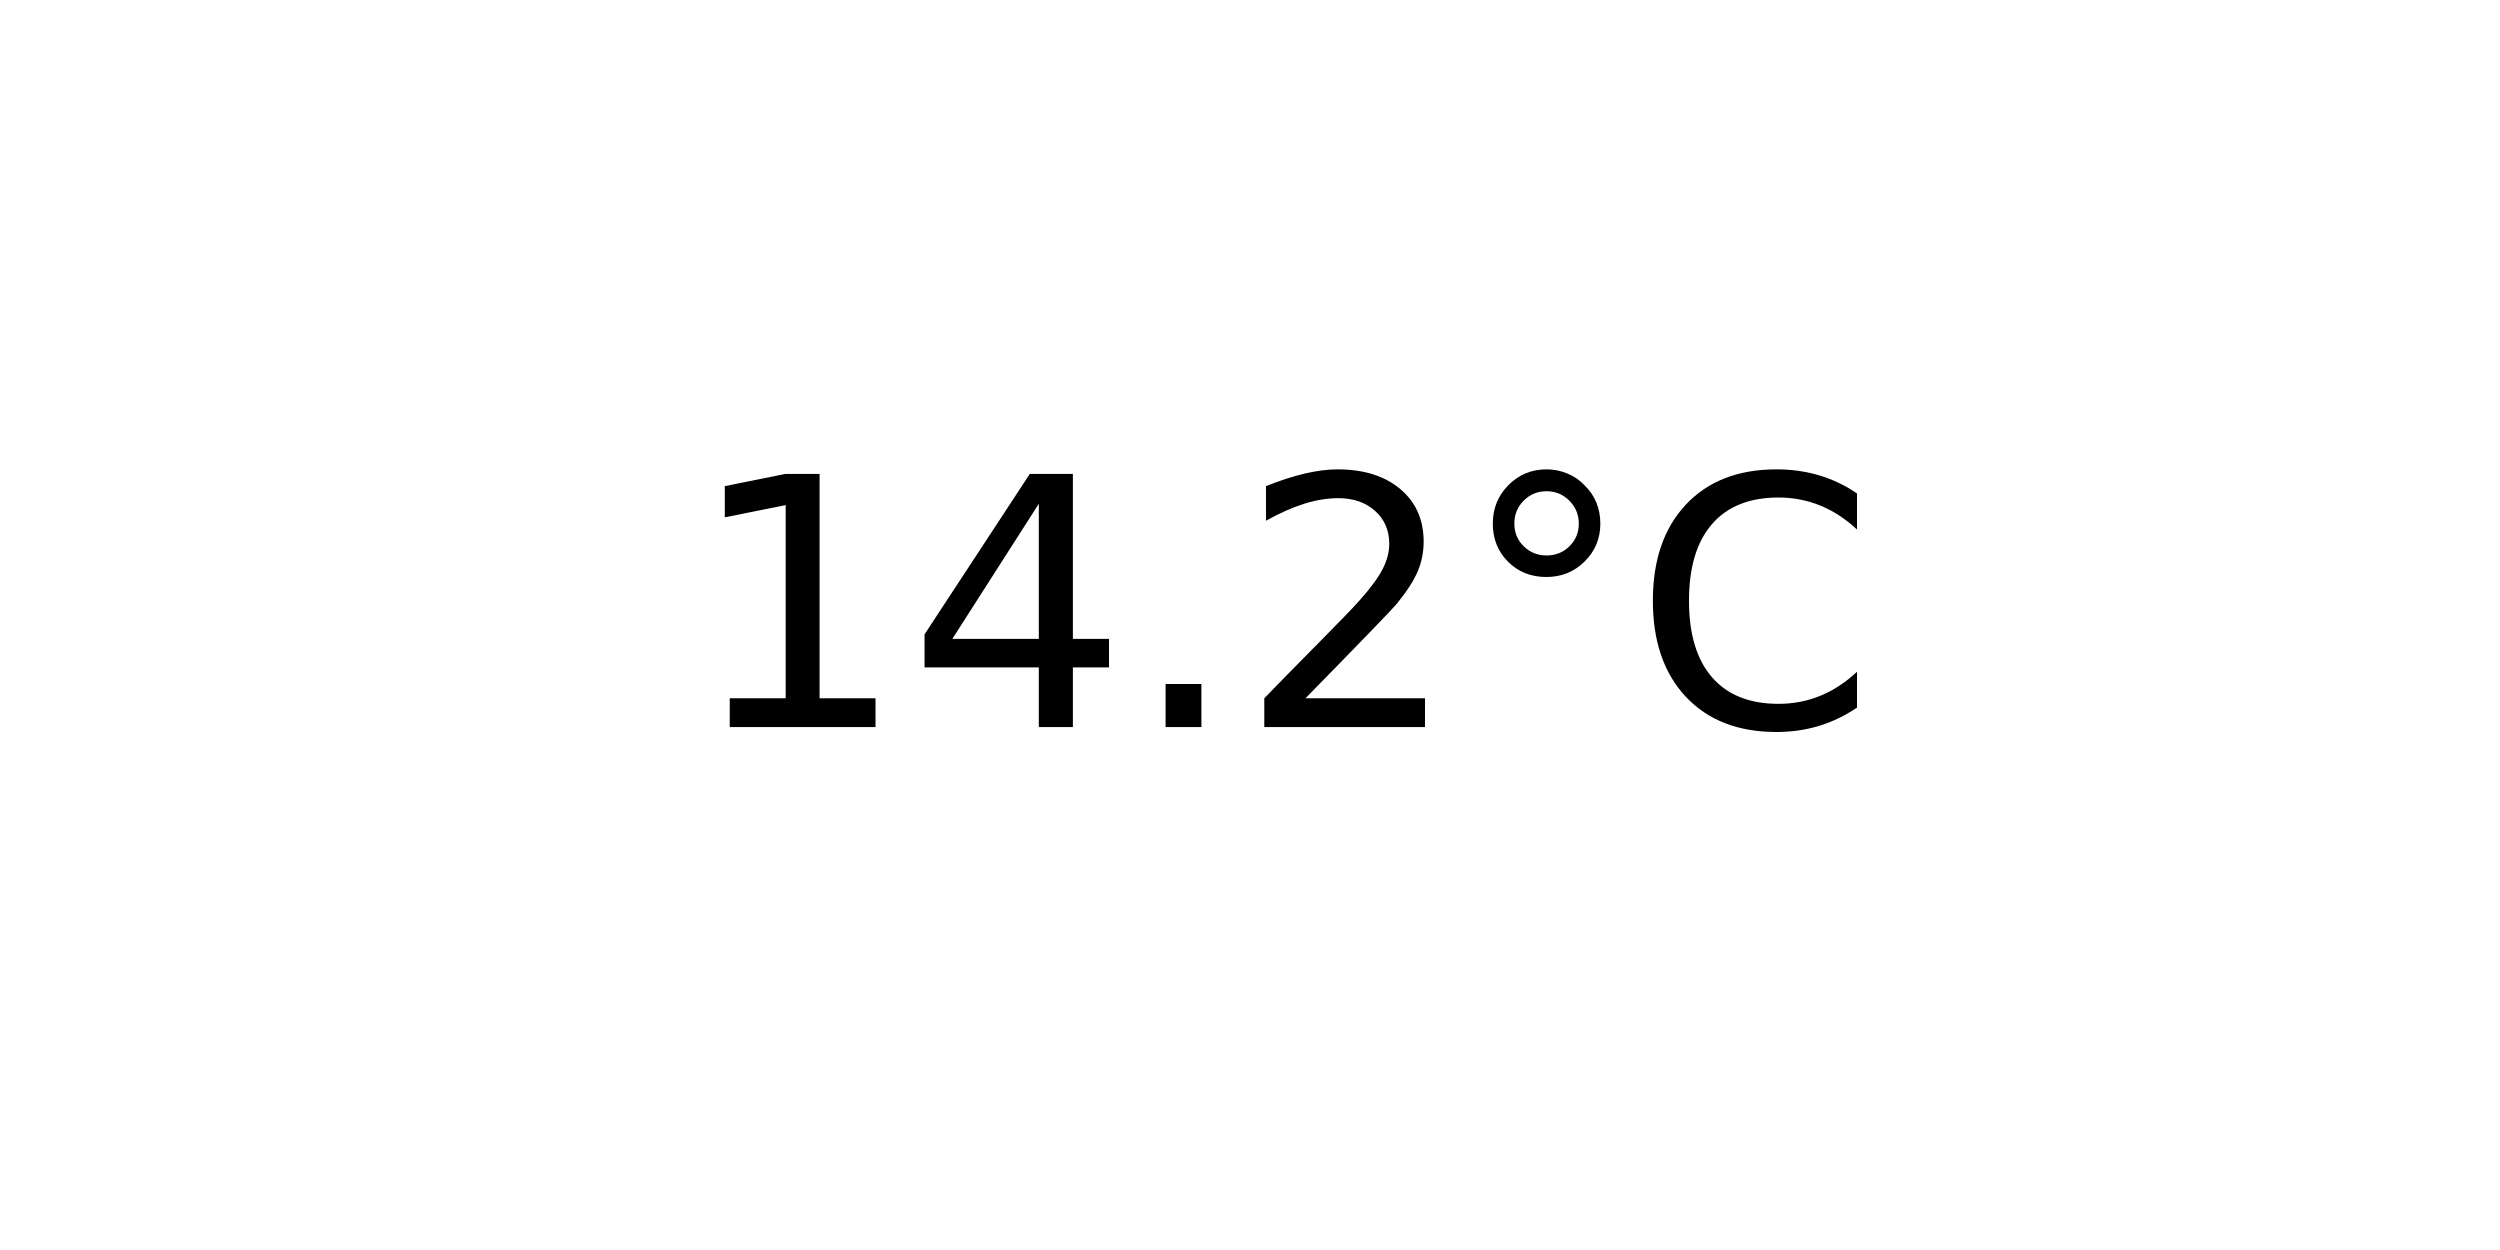
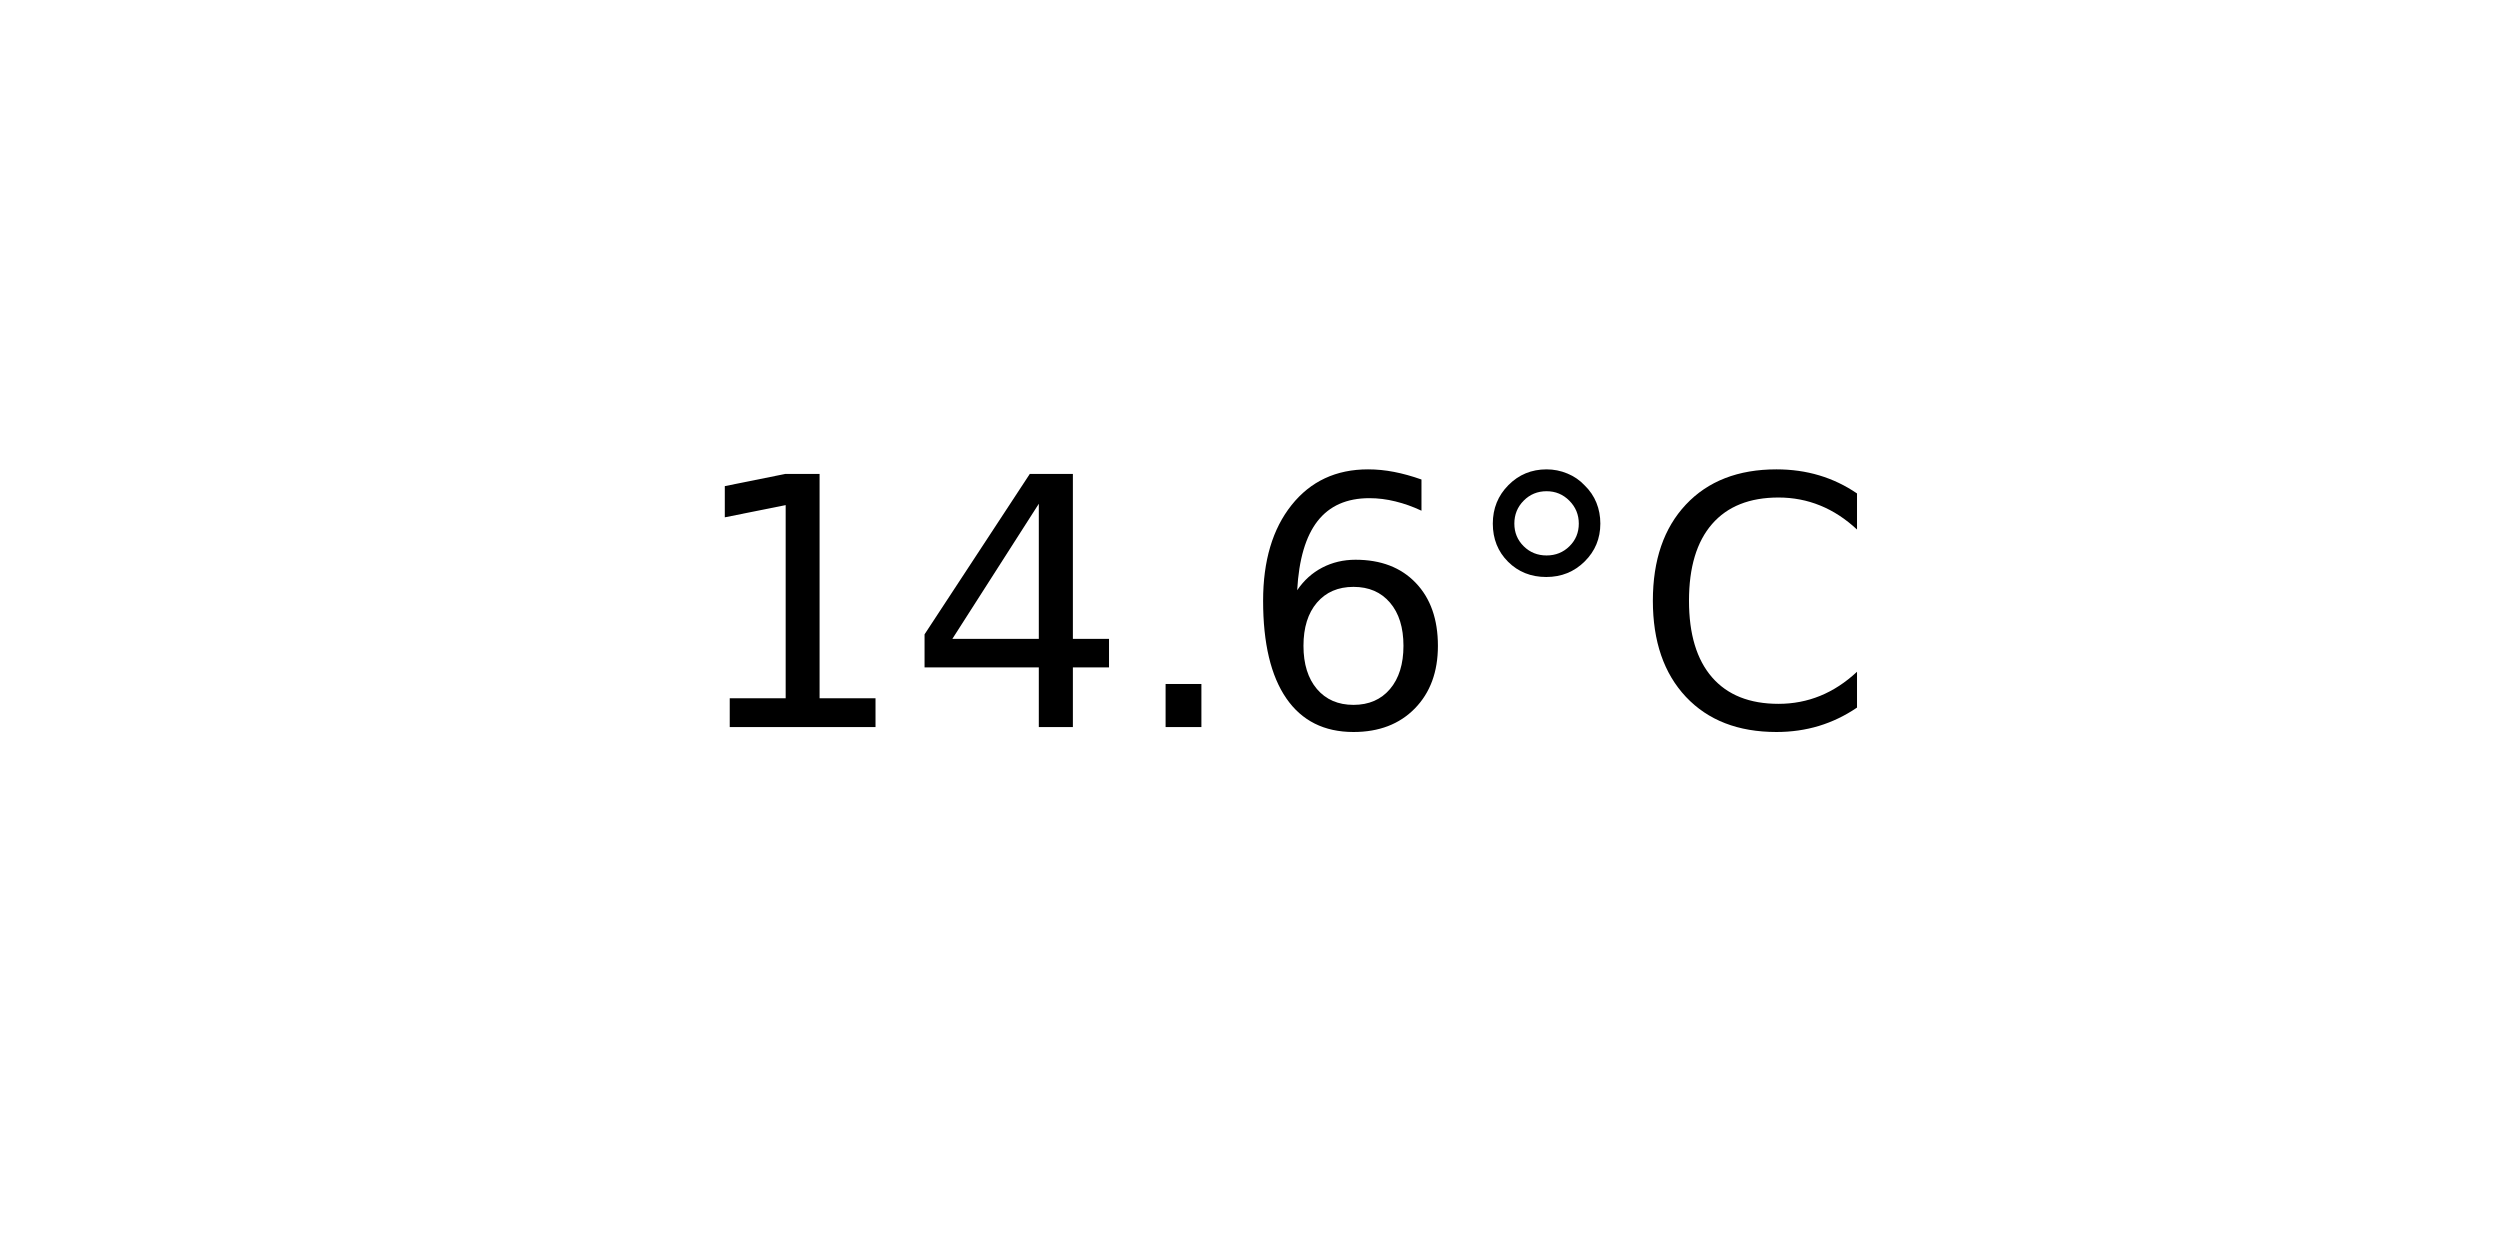
<svg xmlns="http://www.w3.org/2000/svg" xmlns:xlink="http://www.w3.org/1999/xlink" width="72pt" height="36pt" viewBox="0 0 72 36" version="1.1">
  <defs>
    <style type="text/css">*{stroke-linejoin: round; stroke-linecap: butt}</style>
  </defs>
  <g id="figure_1">
    <g id="axes_1">
      <g id="text_1">
        <g transform="translate(19.77578 20.93937) scale(0.1 -0.1)">
          <defs>
            <path id="DejaVuSans-31" d="M 794 531  L 1825 531  L 1825 4091  L 703 3866  L 703 4441  L 1819 4666  L 2450 4666  L 2450 531  L 3481 531  L 3481 0  L 794 0  L 794 531  z " transform="scale(0.015625)" />
            <path id="DejaVuSans-34" d="M 2419 4116  L 825 1625  L 2419 1625  L 2419 4116  z M 2253 4666  L 3047 4666  L 3047 1625  L 3713 1625  L 3713 1100  L 3047 1100  L 3047 0  L 2419 0  L 2419 1100  L 313 1100  L 313 1709  L 2253 4666  z " transform="scale(0.015625)" />
            <path id="DejaVuSans-2e" d="M 684 794  L 1344 794  L 1344 0  L 684 0  L 684 794  z " transform="scale(0.015625)" />
-             <path id="DejaVuSans-32" d="M 1228 531  L 3431 531  L 3431 0  L 469 0  L 469 531  Q 828 903 1448 1529  Q 2069 2156 2228 2338  Q 2531 2678 2651 2914  Q 2772 3150 2772 3378  Q 2772 3750 2511 3984  Q 2250 4219 1831 4219  Q 1534 4219 1204 4116  Q 875 4013 500 3803  L 500 4441  Q 881 4594 1212 4672  Q 1544 4750 1819 4750  Q 2544 4750 2975 4387  Q 3406 4025 3406 3419  Q 3406 3131 3298 2873  Q 3191 2616 2906 2266  Q 2828 2175 2409 1742  Q 1991 1309 1228 531  z " transform="scale(0.015625)" />
+             <path id="DejaVuSans-36" d="M 2113 2584  Q 1688 2584 1439 2293  Q 1191 2003 1191 1497  Q 1191 994 1439 701  Q 1688 409 2113 409  Q 2538 409 2786 701  Q 3034 994 3034 1497  Q 3034 2003 2786 2293  Q 2538 2584 2113 2584  z M 3366 4563  L 3366 3988  Q 3128 4100 2886 4159  Q 2644 4219 2406 4219  Q 1781 4219 1451 3797  Q 1122 3375 1075 2522  Q 1259 2794 1537 2939  Q 1816 3084 2150 3084  Q 2853 3084 3261 2657  Q 3669 2231 3669 1497  Q 3669 778 3244 343  Q 2819 -91 2113 -91  Q 1303 -91 875 529  Q 447 1150 447 2328  Q 447 3434 972 4092  Q 1497 4750 2381 4750  Q 2619 4750 2861 4703  Q 3103 4656 3366 4563  z " transform="scale(0.015625)" />
            <path id="DejaVuSans-b0" d="M 1600 4347  Q 1350 4347 1178 4173  Q 1006 4000 1006 3750  Q 1006 3503 1178 3333  Q 1350 3163 1600 3163  Q 1850 3163 2022 3333  Q 2194 3503 2194 3750  Q 2194 3997 2020 4172  Q 1847 4347 1600 4347  z M 1600 4750  Q 1800 4750 1984 4673  Q 2169 4597 2303 4453  Q 2447 4313 2519 4134  Q 2591 3956 2591 3750  Q 2591 3338 2302 3052  Q 2013 2766 1594 2766  Q 1172 2766 890 3047  Q 609 3328 609 3750  Q 609 4169 896 4459  Q 1184 4750 1600 4750  z " transform="scale(0.015625)" />
            <path id="DejaVuSans-43" d="M 4122 4306  L 4122 3641  Q 3803 3938 3442 4084  Q 3081 4231 2675 4231  Q 1875 4231 1450 3742  Q 1025 3253 1025 2328  Q 1025 1406 1450 917  Q 1875 428 2675 428  Q 3081 428 3442 575  Q 3803 722 4122 1019  L 4122 359  Q 3791 134 3420 21  Q 3050 -91 2638 -91  Q 1578 -91 968 557  Q 359 1206 359 2328  Q 359 3453 968 4101  Q 1578 4750 2638 4750  Q 3056 4750 3426 4639  Q 3797 4528 4122 4306  z " transform="scale(0.015625)" />
          </defs>
          <use xlink:href="#DejaVuSans-31" />
          <use xlink:href="#DejaVuSans-34" x="63.623" />
          <use xlink:href="#DejaVuSans-2e" x="127.246" />
-           <use xlink:href="#DejaVuSans-32" x="159.033" />
+           <use xlink:href="#DejaVuSans-36" x="159.033" />
          <use xlink:href="#DejaVuSans-b0" x="222.656" />
          <use xlink:href="#DejaVuSans-43" x="272.656" />
        </g>
      </g>
    </g>
  </g>
</svg>
